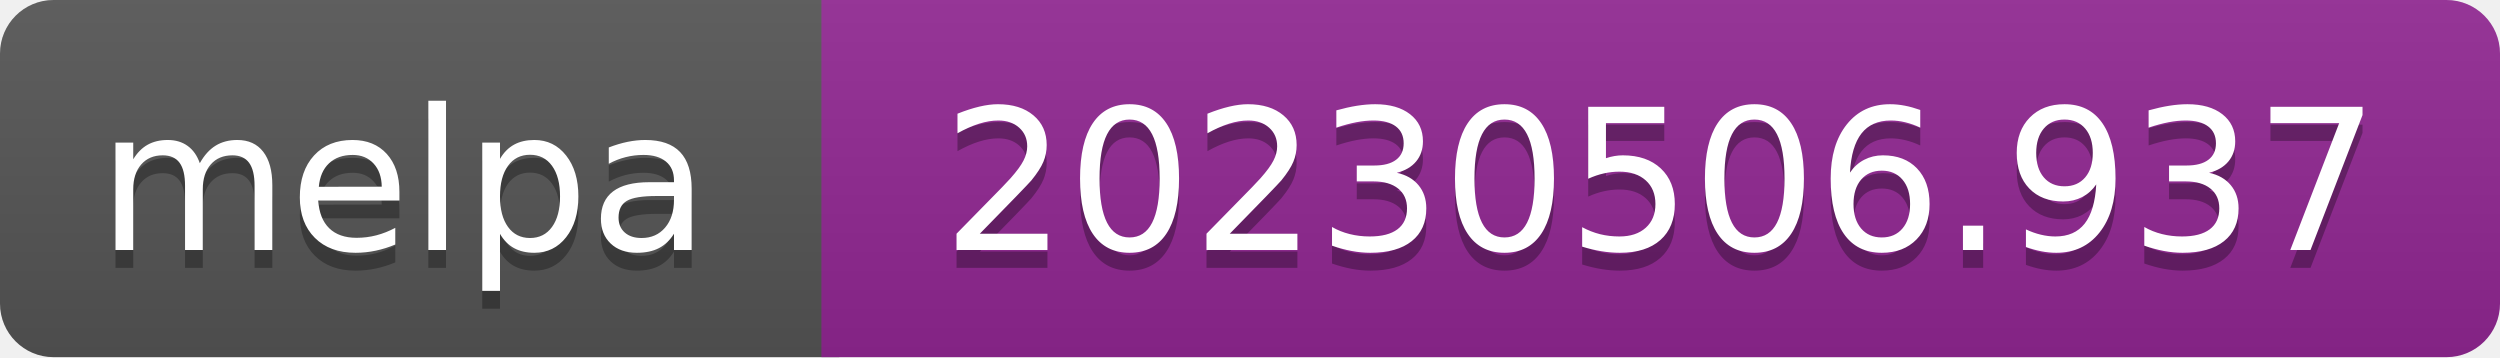
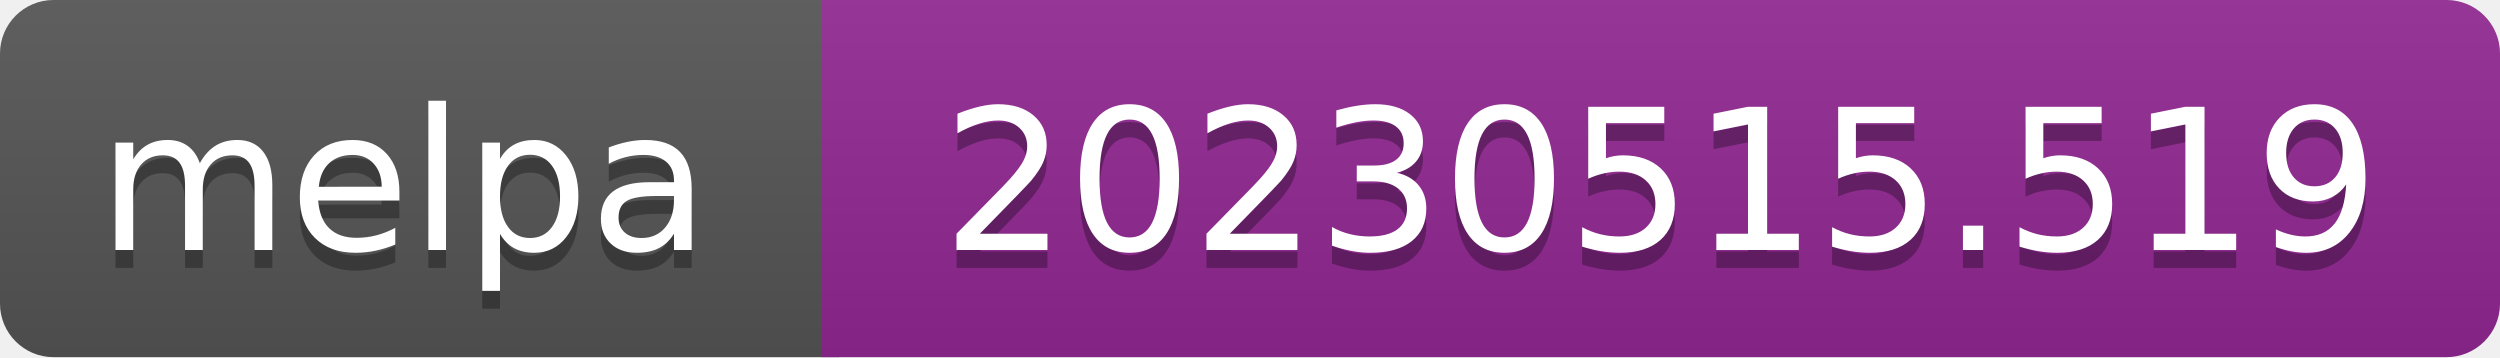
- <svg xmlns="http://www.w3.org/2000/svg" width="140" height="20" role="img" aria-label="melpa: 20230506.937">
+ <svg xmlns="http://www.w3.org/2000/svg" width="140" height="20" role="img" aria-label="melpa: 20230515.519">
  <linearGradient id="s" x2="0" y2="100%">
    <stop offset="0" stop-color="#bbb" stop-opacity=".1" />
    <stop offset="1" stop-opacity=".1" />
  </linearGradient>
  <clipPath id="r">
    <rect width="140" height="20" rx="3" fill="#fff" />
  </clipPath>
  <g clip-path="url(#r)">
    <rect width="47" height="20" fill="#555" />
    <rect x="46" width="140" height="20" fill="#922793" />
    <rect width="140" height="20" fill="url(#s)" />
  </g>
  <g fill="#fff" text-anchor="middle" font-family="Verdana,Geneva,DejaVu Sans,sans-serif" font-size="110" text-rendering="geometricPrecision">
    <text aria-hidden="true" x="226" y="150" fill="#010101" fill-opacity=".3" transform="scale(.1)" textLength="343">melpa</text>
    <text x="226" y="140" transform="scale(.1)" fill="#fff" textLength="343">melpa</text>
-     <text aria-hidden="true" x="930" y="150" fill="#010101" fill-opacity=".3" transform="scale(.1)" textLength="805">20230506.937</text>
-     <text x="930" y="140" transform="scale(.1)" fill="#fff" textLength="805">20230506.937</text>
+     <text aria-hidden="true" x="930" y="150" fill="#010101" fill-opacity=".3" transform="scale(.1)" textLength="805">20230515.519</text>
+     <text x="930" y="140" transform="scale(.1)" fill="#fff" textLength="805">20230515.519</text>
  </g>
</svg>
